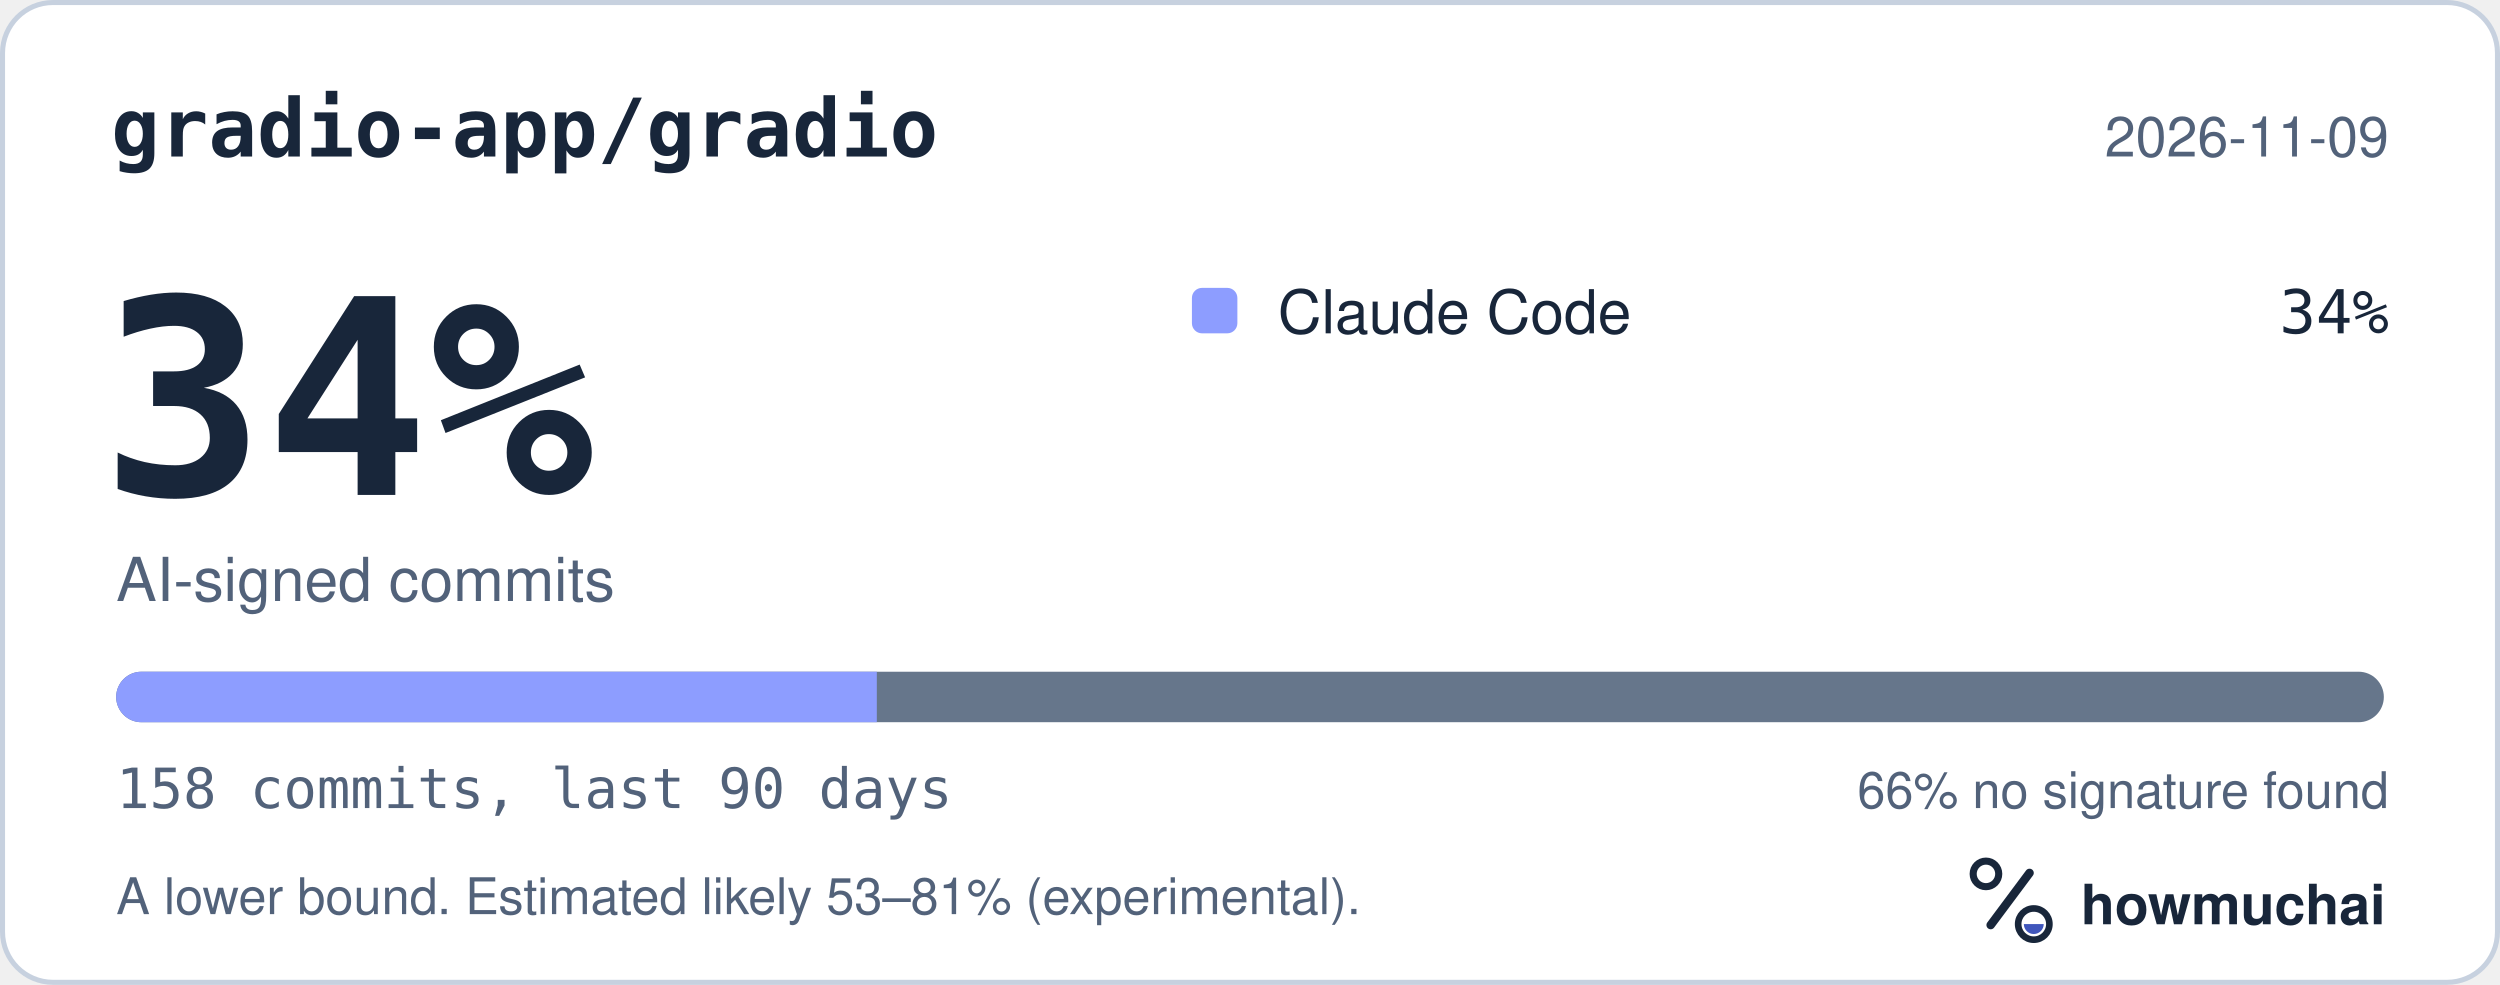
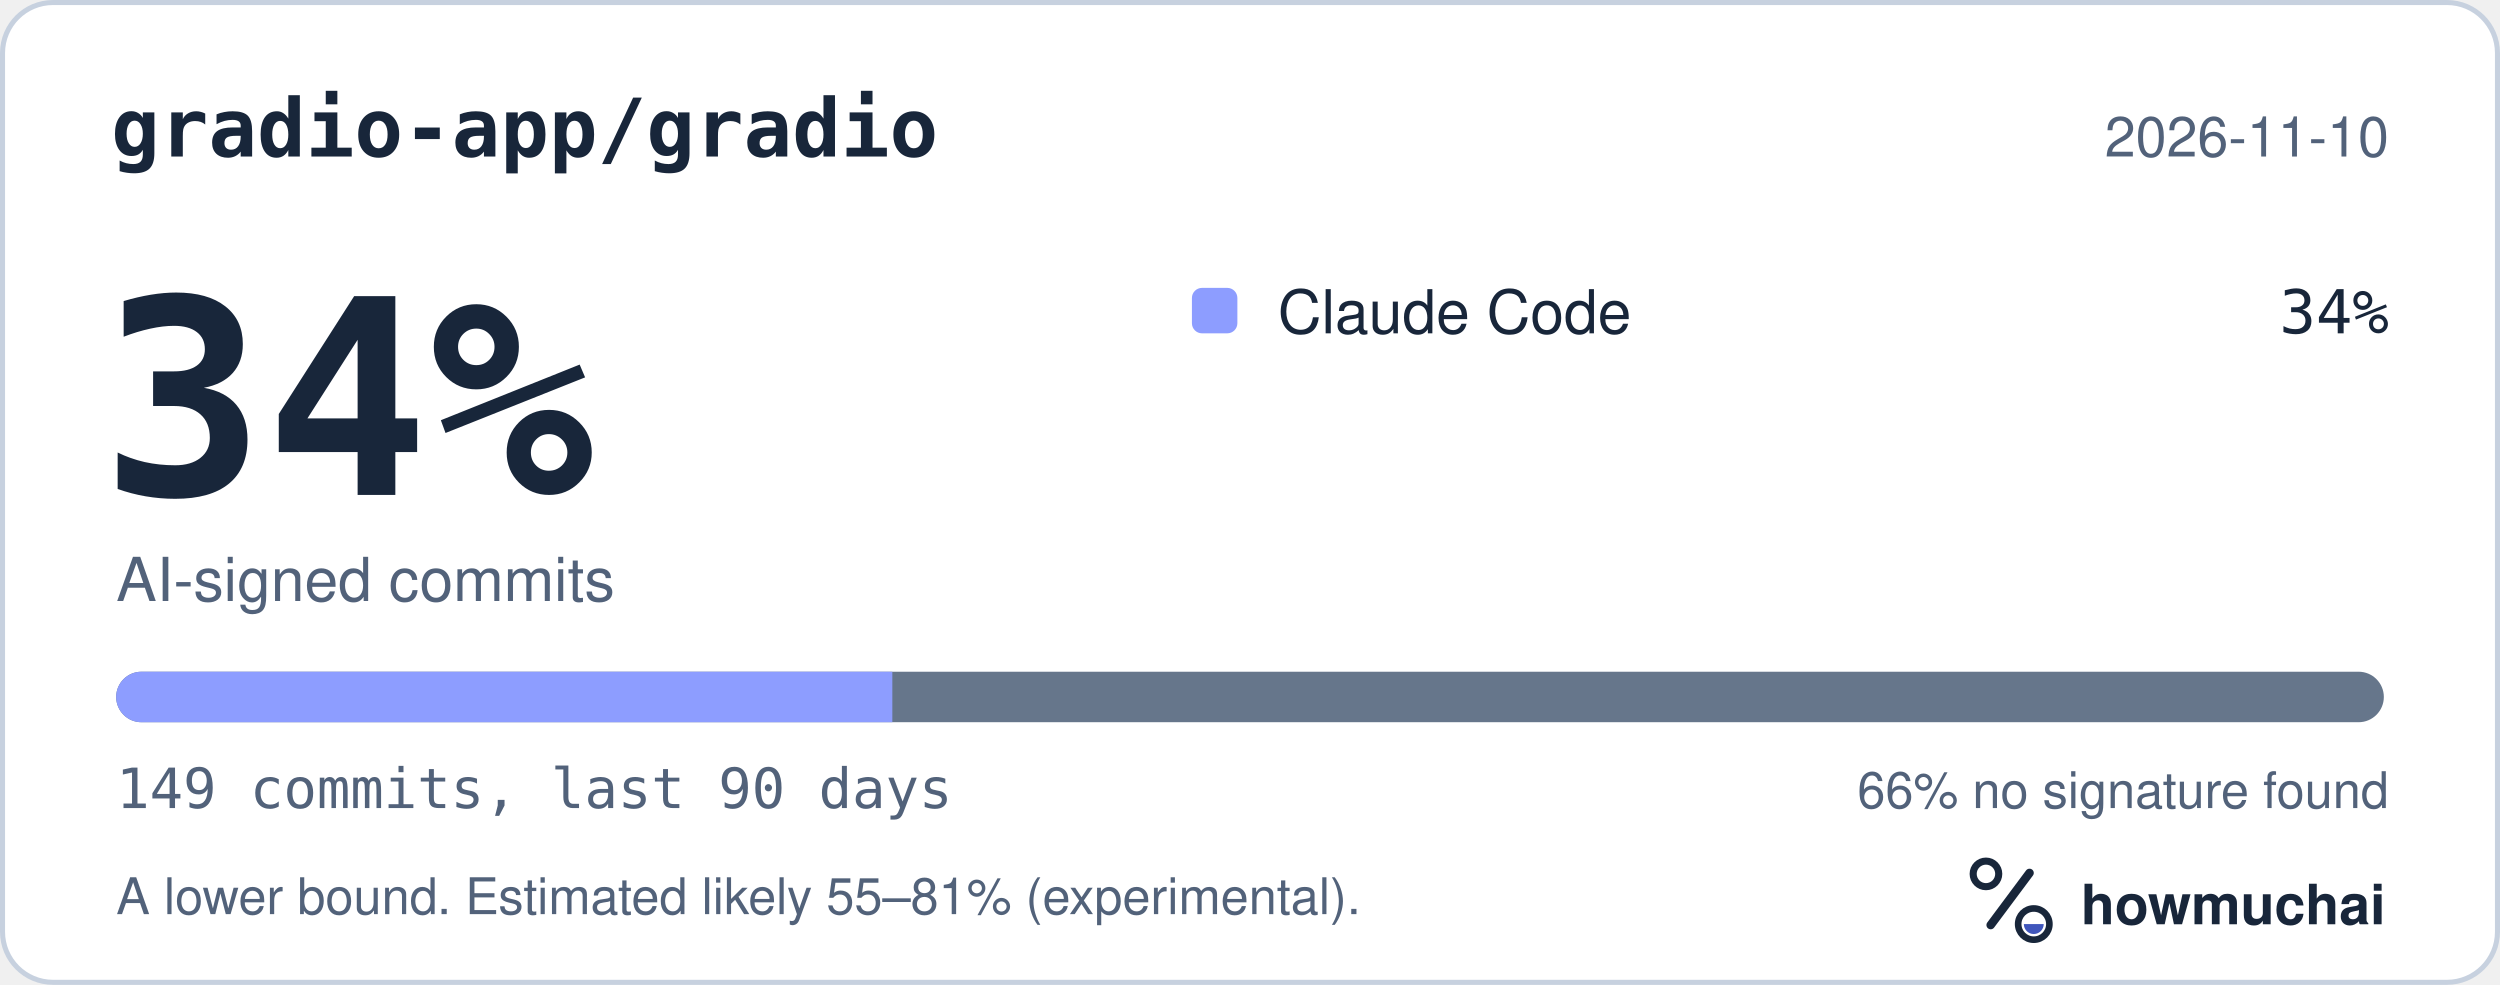
<svg xmlns="http://www.w3.org/2000/svg" width="495" height="195" viewBox="0 0 495 195" role="img" aria-labelledby="hm-t hm-d">
  <rect x="0.5" y="0.5" width="494" height="194" rx="10" fill="#FFFFFF" stroke="#C7D1DF" />
  <text x="22" y="31" fill="#18263A" font-family="ui-monospace, SF Mono, Menlo, Consolas, IBM Plex Mono, monospace" font-size="16" font-weight="600">gradio-app/gradio</text>
-   <text x="473" y="31" fill="#52627A" font-family="-apple-system, BlinkMacSystemFont, Segoe UI, Helvetica, Arial, Fira Sans, sans-serif" font-size="11" text-anchor="end">2026-11-09</text>
+   <text x="473" y="31" fill="#52627A" font-family="-apple-system, BlinkMacSystemFont, Segoe UI, Helvetica, Arial, Fira Sans, sans-serif" font-size="11" text-anchor="end">2026-11-10</text>
  <text x="20" y="98" fill="#18263A" font-family="ui-monospace, SF Mono, Menlo, Consolas, IBM Plex Mono, monospace" font-size="54" font-weight="700">34%</text>
  <text x="23" y="119" fill="#52627A" font-family="-apple-system, BlinkMacSystemFont, Segoe UI, Helvetica, Arial, Fira Sans, sans-serif" font-size="12">AI-signed commits</text>
  <rect x="236" y="57" width="9" height="9" rx="2" fill="#8D9DFF" />
  <text x="253" y="66" fill="#18263A" font-family="-apple-system, BlinkMacSystemFont, Segoe UI, Helvetica, Arial, Fira Sans, sans-serif" font-size="12">Claude Code</text>
  <text x="473" y="66" fill="#18263A" font-family="ui-monospace, SF Mono, Menlo, Consolas, IBM Plex Mono, monospace" font-size="12" text-anchor="end">34%</text>
  <defs>
    <clipPath id="hm-bar">
      <rect x="23" y="133" width="449" height="10" rx="5" />
    </clipPath>
  </defs>
  <rect x="23" y="133" width="449" height="10" rx="5" fill="#66768B" />
  <g clip-path="url(#hm-bar)">
-     <rect x="23.00" y="133" width="150.61" height="10" fill="#8D9DFF" />
+     <rect x="23.00" y="133" width="153.68" height="10" fill="#8D9DFF" />
  </g>
-   <text x="23" y="160" fill="#52627A" font-family="ui-monospace, SF Mono, Menlo, Consolas, IBM Plex Mono, monospace" font-size="11">158 commits, last 90 days</text>
+   <text x="23" y="160" fill="#52627A" font-family="ui-monospace, SF Mono, Menlo, Consolas, IBM Plex Mono, monospace" font-size="11">149 commits, last 90 days</text>
  <text x="473" y="160" fill="#52627A" font-family="-apple-system, BlinkMacSystemFont, Segoe UI, Helvetica, Arial, Fira Sans, sans-serif" font-size="10" text-anchor="end">66% no signature found</text>
-   <text x="23" y="181" fill="#52627A" font-family="-apple-system, BlinkMacSystemFont, Segoe UI, Helvetica, Arial, Fira Sans, sans-serif" font-size="10">A lower bound. Estimated likely 53–81% (experimental).</text>
+   <text x="23" y="181" fill="#52627A" font-family="-apple-system, BlinkMacSystemFont, Segoe UI, Helvetica, Arial, Fira Sans, sans-serif" font-size="10">A lower bound. Estimated likely 55–81% (experimental).</text>
  <g transform="translate(386 166) scale(0.046875)">
    <circle cx="154" cy="150" r="54" fill="none" stroke="#18263A" stroke-width="30" />
    <path d="M174 366 338 146" fill="none" stroke="#18263A" stroke-width="36" stroke-linecap="round" />
    <circle cx="356" cy="362" r="66" fill="none" stroke="#18263A" stroke-width="28" />
    <path d="M314 362a42 42 0 0 0 84 0Z" fill="#4056BC" />
  </g>
  <text x="412" y="183" fill="#18263A" font-family="-apple-system, BlinkMacSystemFont, Segoe UI, Helvetica, Arial, Fira Sans, sans-serif" font-size="11" font-weight="650">howmuchai</text>
</svg>
